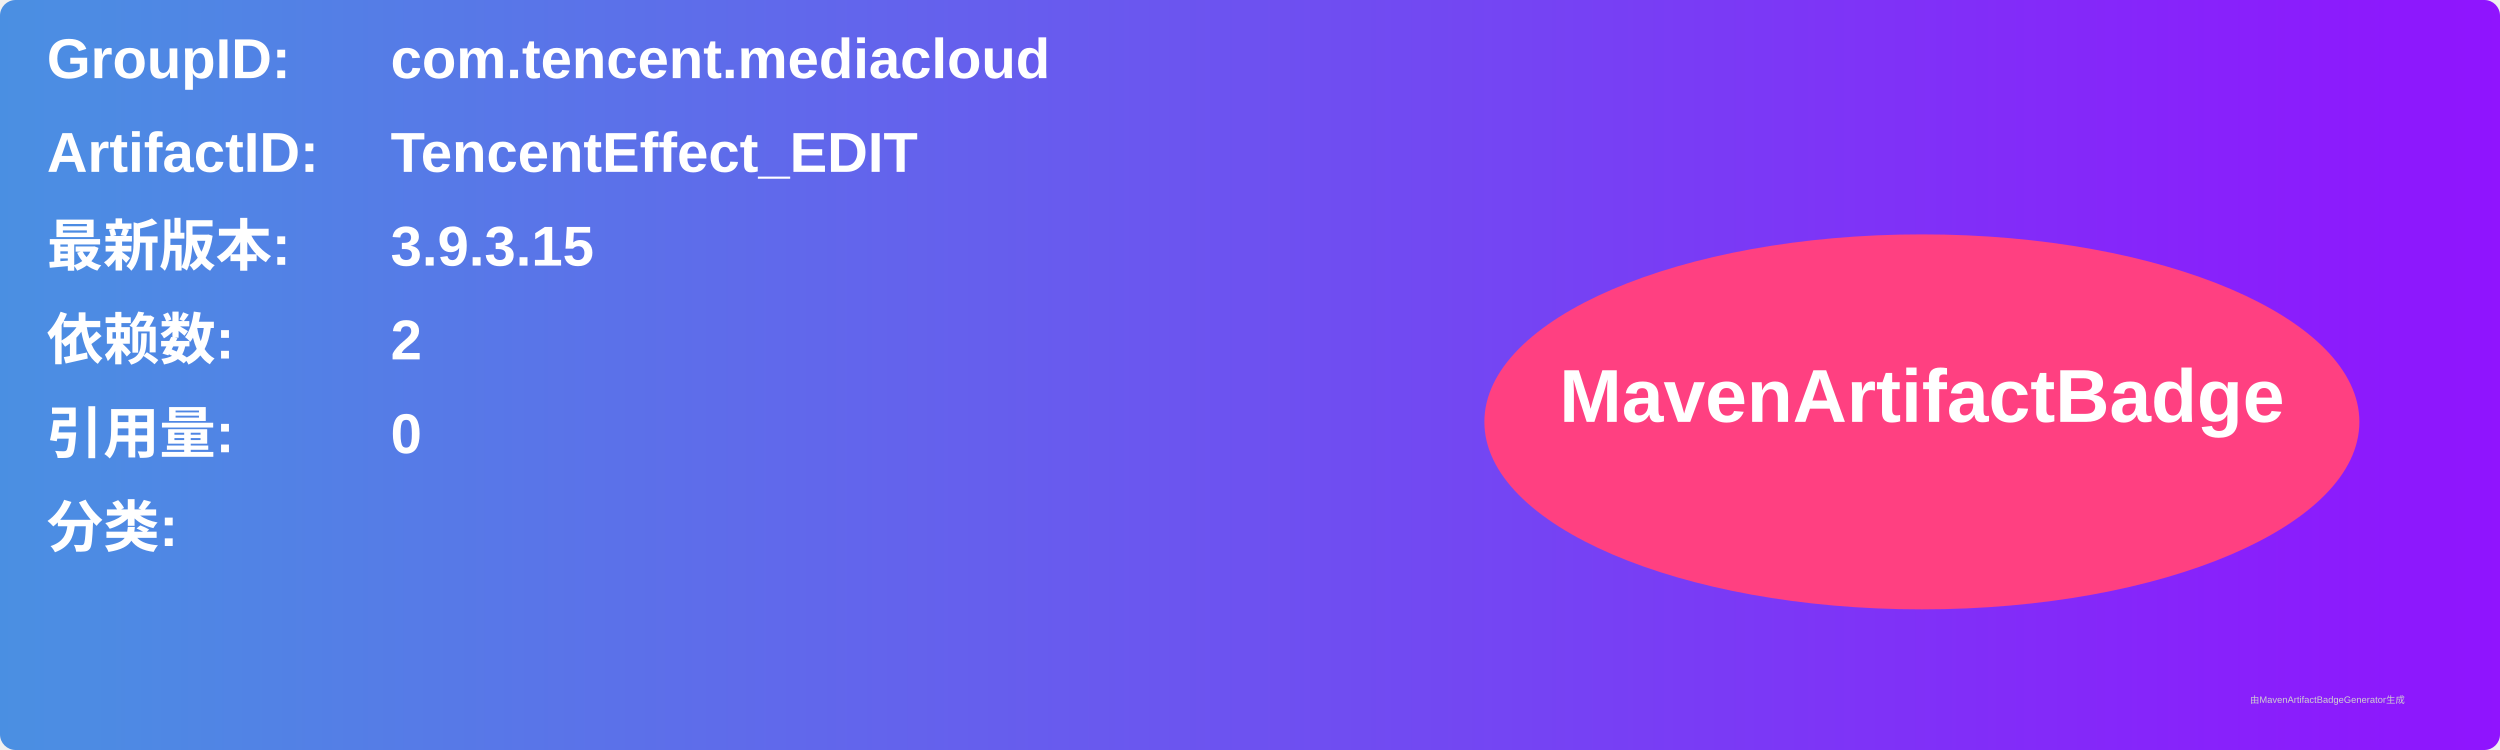
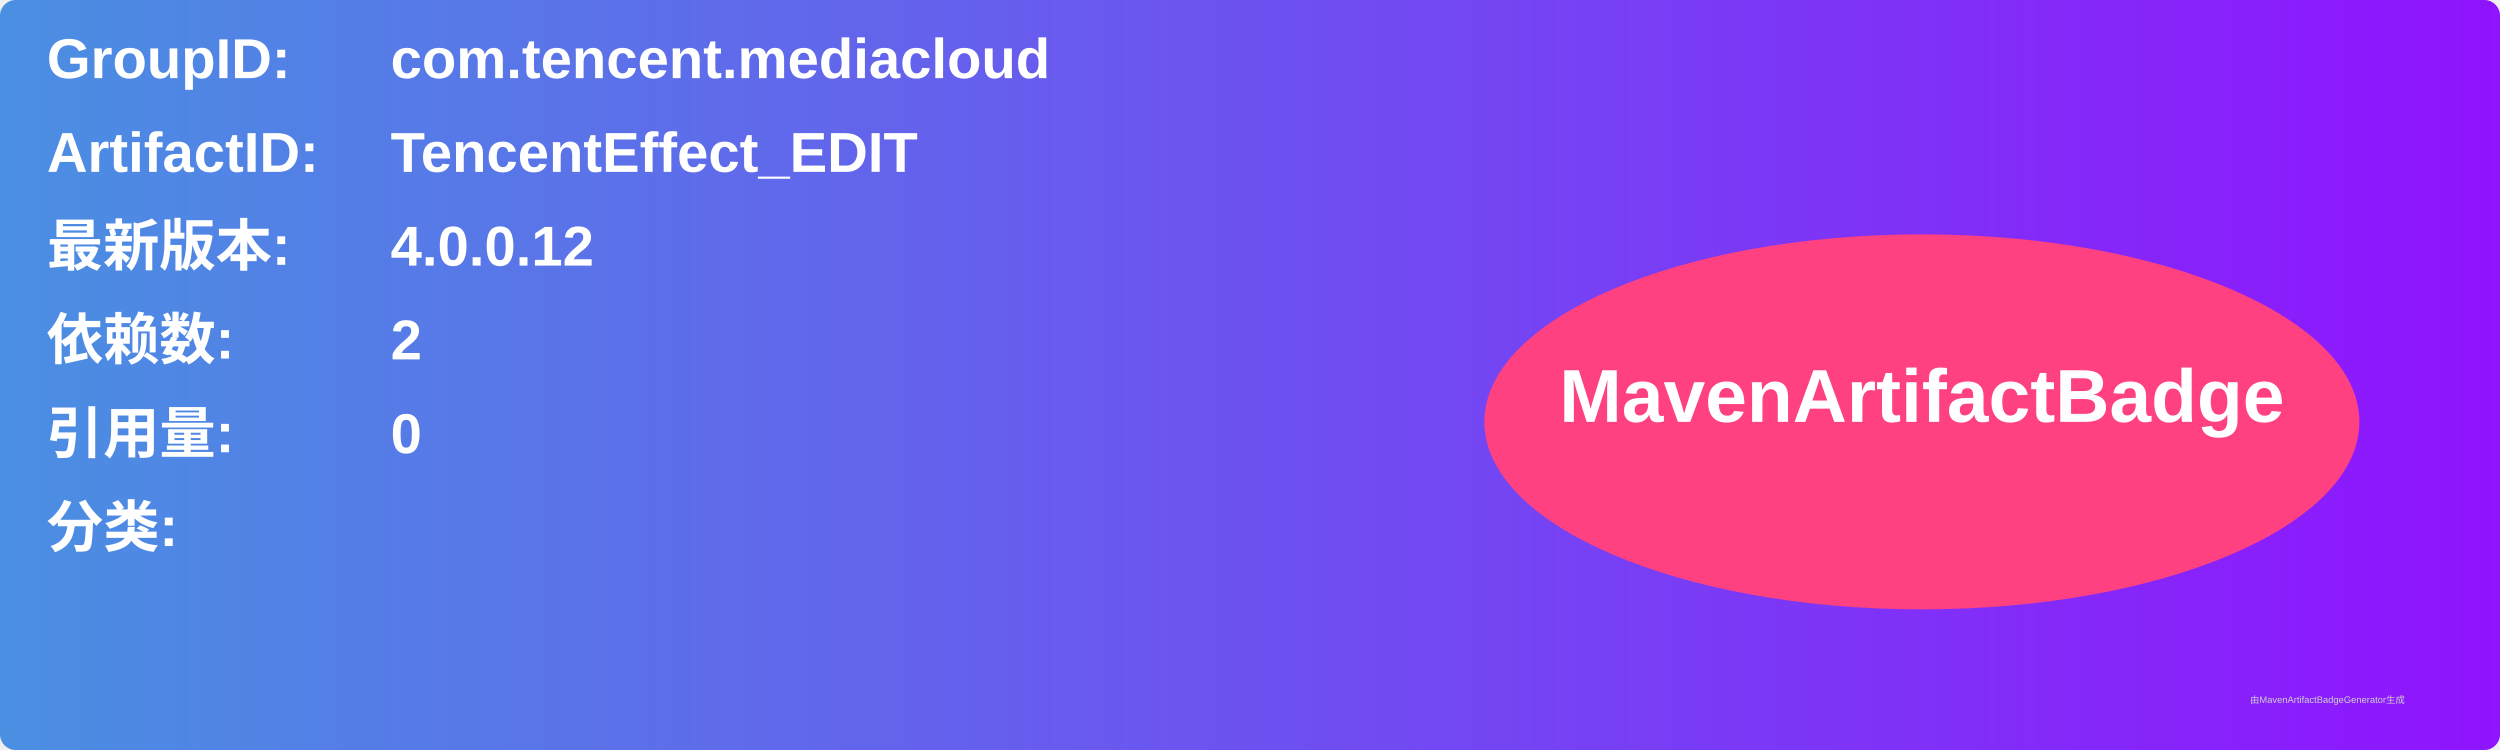
<svg xmlns="http://www.w3.org/2000/svg" width="800" height="240" viewBox="0 0 800 240">
  <linearGradient id="grad" x1="0%" y1="0%" x2="100%" y2="0%">
    <stop offset="0%" stop-color="#4a90e2" />
    <stop offset="100%" stop-color="#9013fe" />
  </linearGradient>
  <rect width="100%" height="100%" rx="5" ry="5" fill="url(#grad)" />
  <g transform="translate(15, 15)">
    <text x="0" y="10" font-family="Arial" font-size="18" fill="white" font-weight="bold" width="260">GroupID:</text>
    <text x="110" y="10" font-family="Arial" font-size="18" fill="white" font-weight="bold" width="460">com.tencent.mediacloud</text>
    <text x="0" y="40" font-family="Arial" font-size="18" fill="white" font-weight="bold" width="260">ArtifactID:</text>
    <text x="110" y="40" font-family="Arial" font-size="18" fill="white" font-weight="bold" width="460">TencentEffect_EDIT</text>
    <text x="0" y="70" font-family="Arial" font-size="18" fill="white" font-weight="bold">最新版本:</text>
    <text x="110" y="70" font-family="Arial" font-size="18" fill="white" font-weight="bold">
-       <tspan font-weight="bold">3.9.3.15</tspan>
+       <tspan font-weight="bold">4.0.0.12</tspan>
    </text>
    <text x="0" y="100" font-family="Arial" font-size="18" fill="white" font-weight="bold">依赖数: </text>
    <text x="110" y="100" font-family="Arial" font-size="18" fill="white">
      <tspan font-weight="bold">2</tspan>
    </text>
    <text x="0" y="130" font-family="Arial" font-size="18" fill="white" font-weight="bold">引用量: </text>
    <text x="110" y="130" font-family="Arial" font-size="18" fill="white">
      <tspan font-weight="bold">0</tspan>
    </text>
    <text x="0" y="160" font-family="Arial" font-size="18" fill="white" font-weight="bold">分类:</text>
    <text x="10" y="190" font-family="Arial" font-size="10" fill="white">
      <tspan font-weight="bold" />
    </text>
    <ellipse cx="600" cy="120" rx="140" ry="60" fill="#ff4081" />
    <text x="600" y="120" text-anchor="middle" font-family="Arial" font-size="24" fill="white" font-weight="bold">MavenArtifactBadge</text>
  </g>
  <text x="720" y="225" font-family="Arial" font-size="3" fill="#d0d0d0">由MavenArtifactBadgeGenerator生成</text>
</svg>
